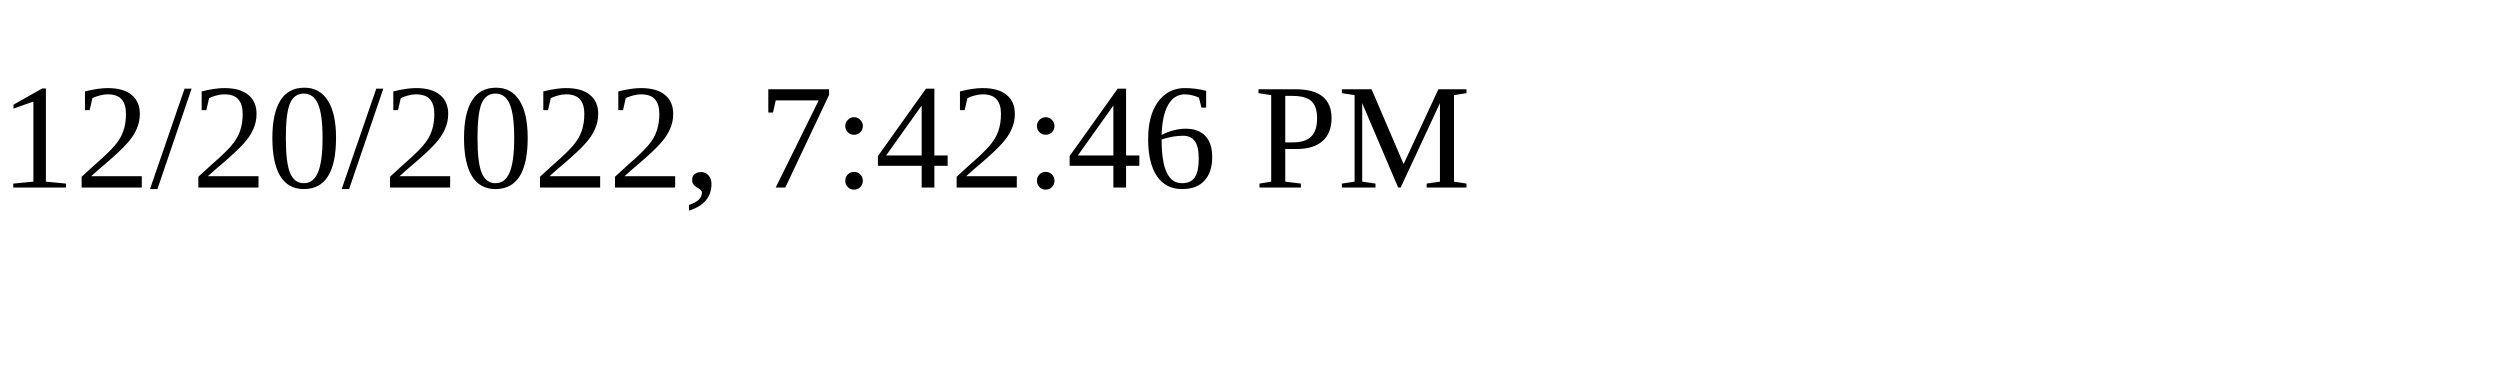
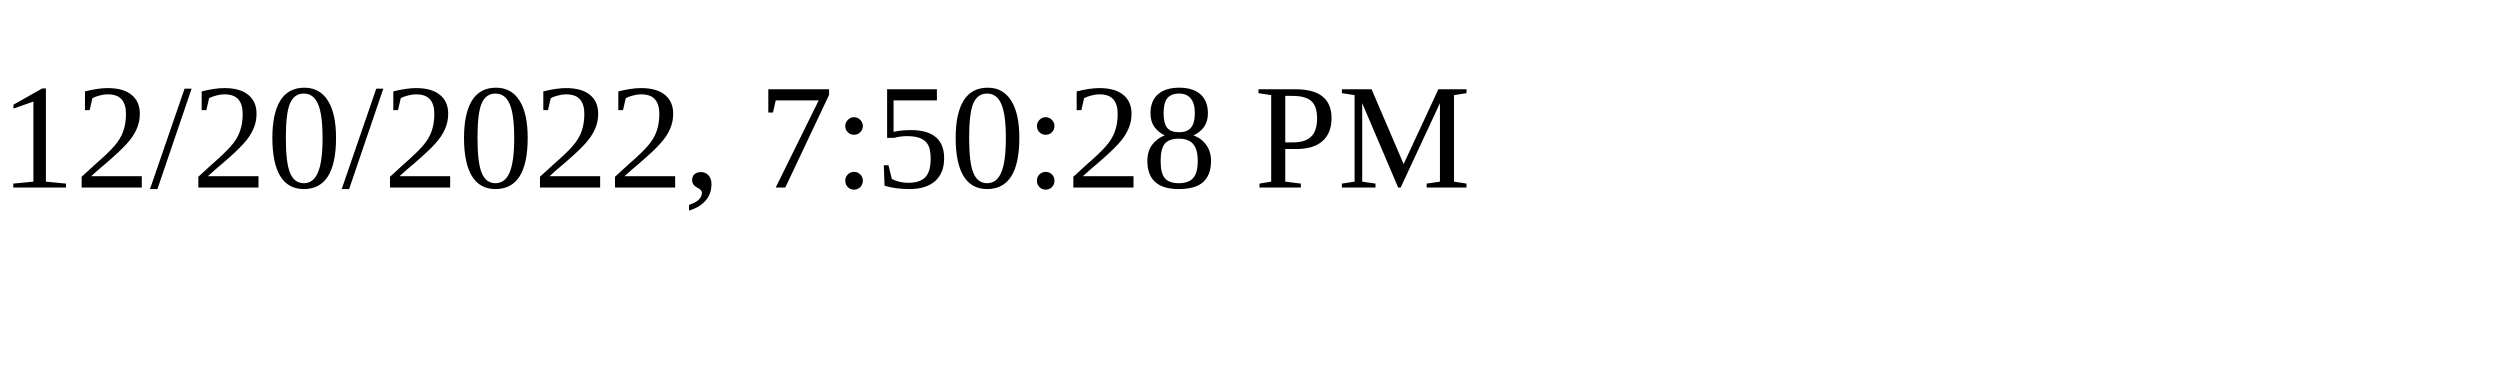
<svg xmlns="http://www.w3.org/2000/svg" height="30" width="200">
-   <text x="0" y="15">12/20/2022, 7:42:46 PM</text>
+   <text x="0" y="15">12/20/2022, 7:50:28 PM</text>
</svg>
